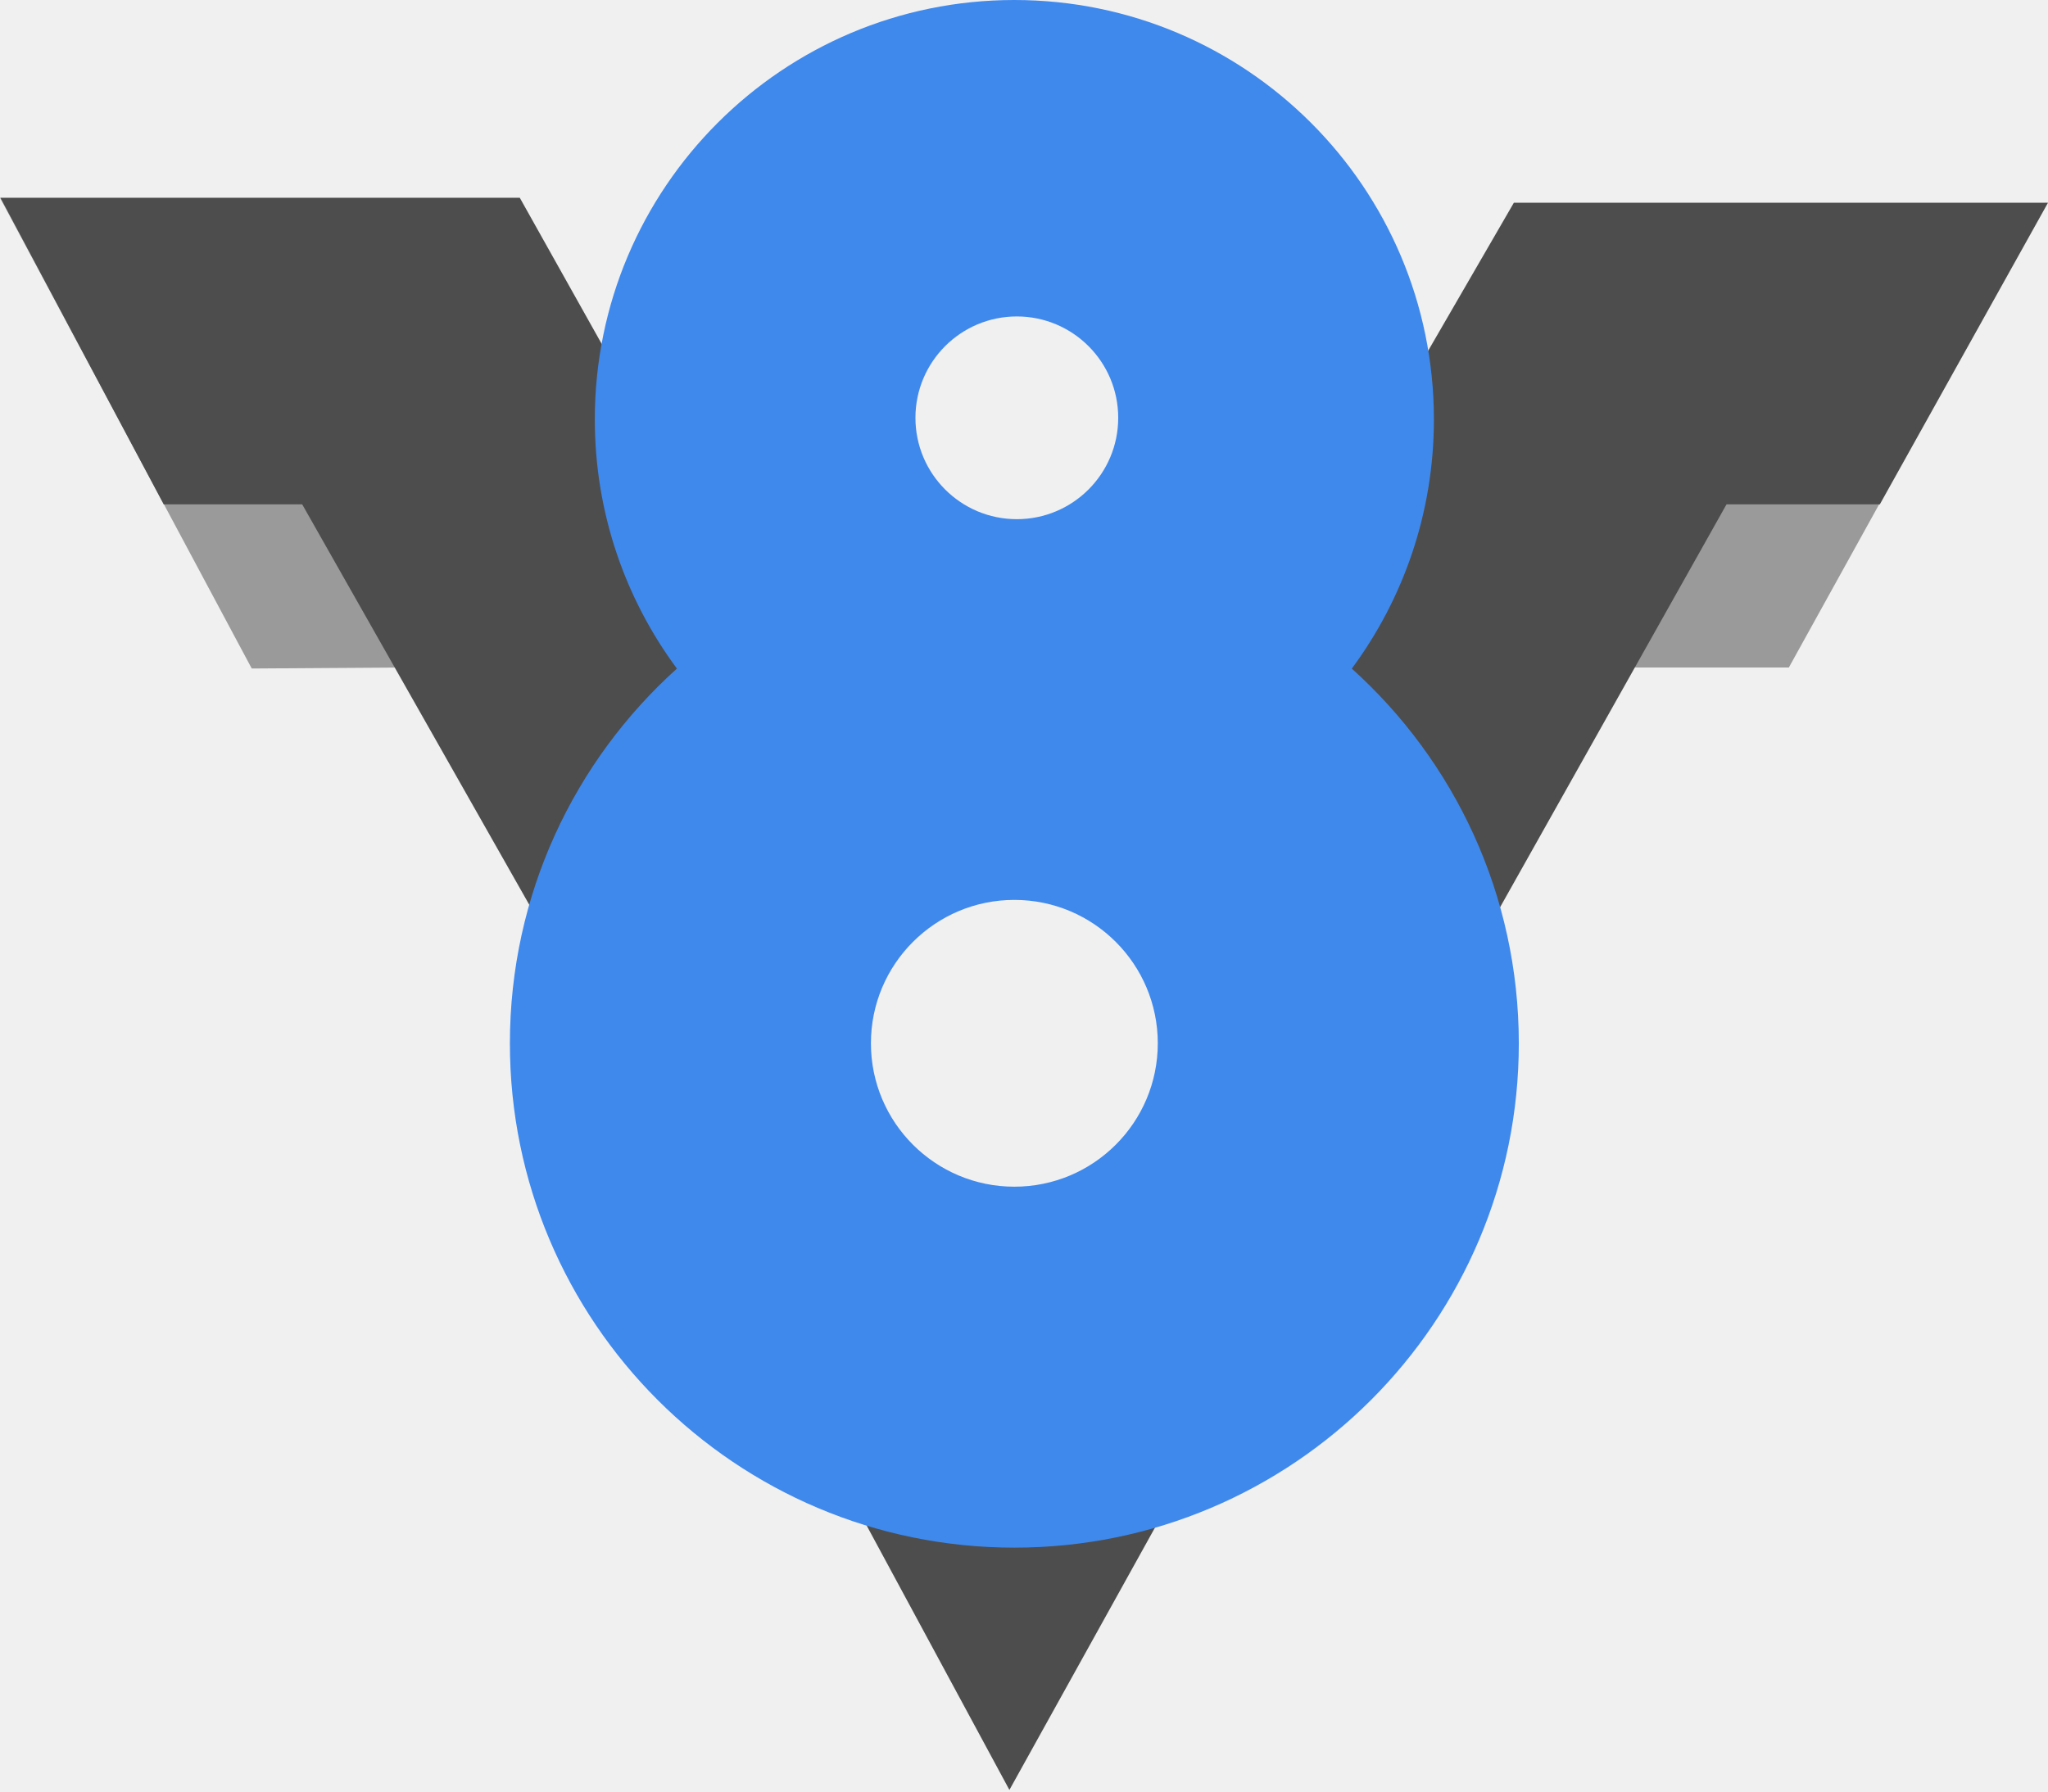
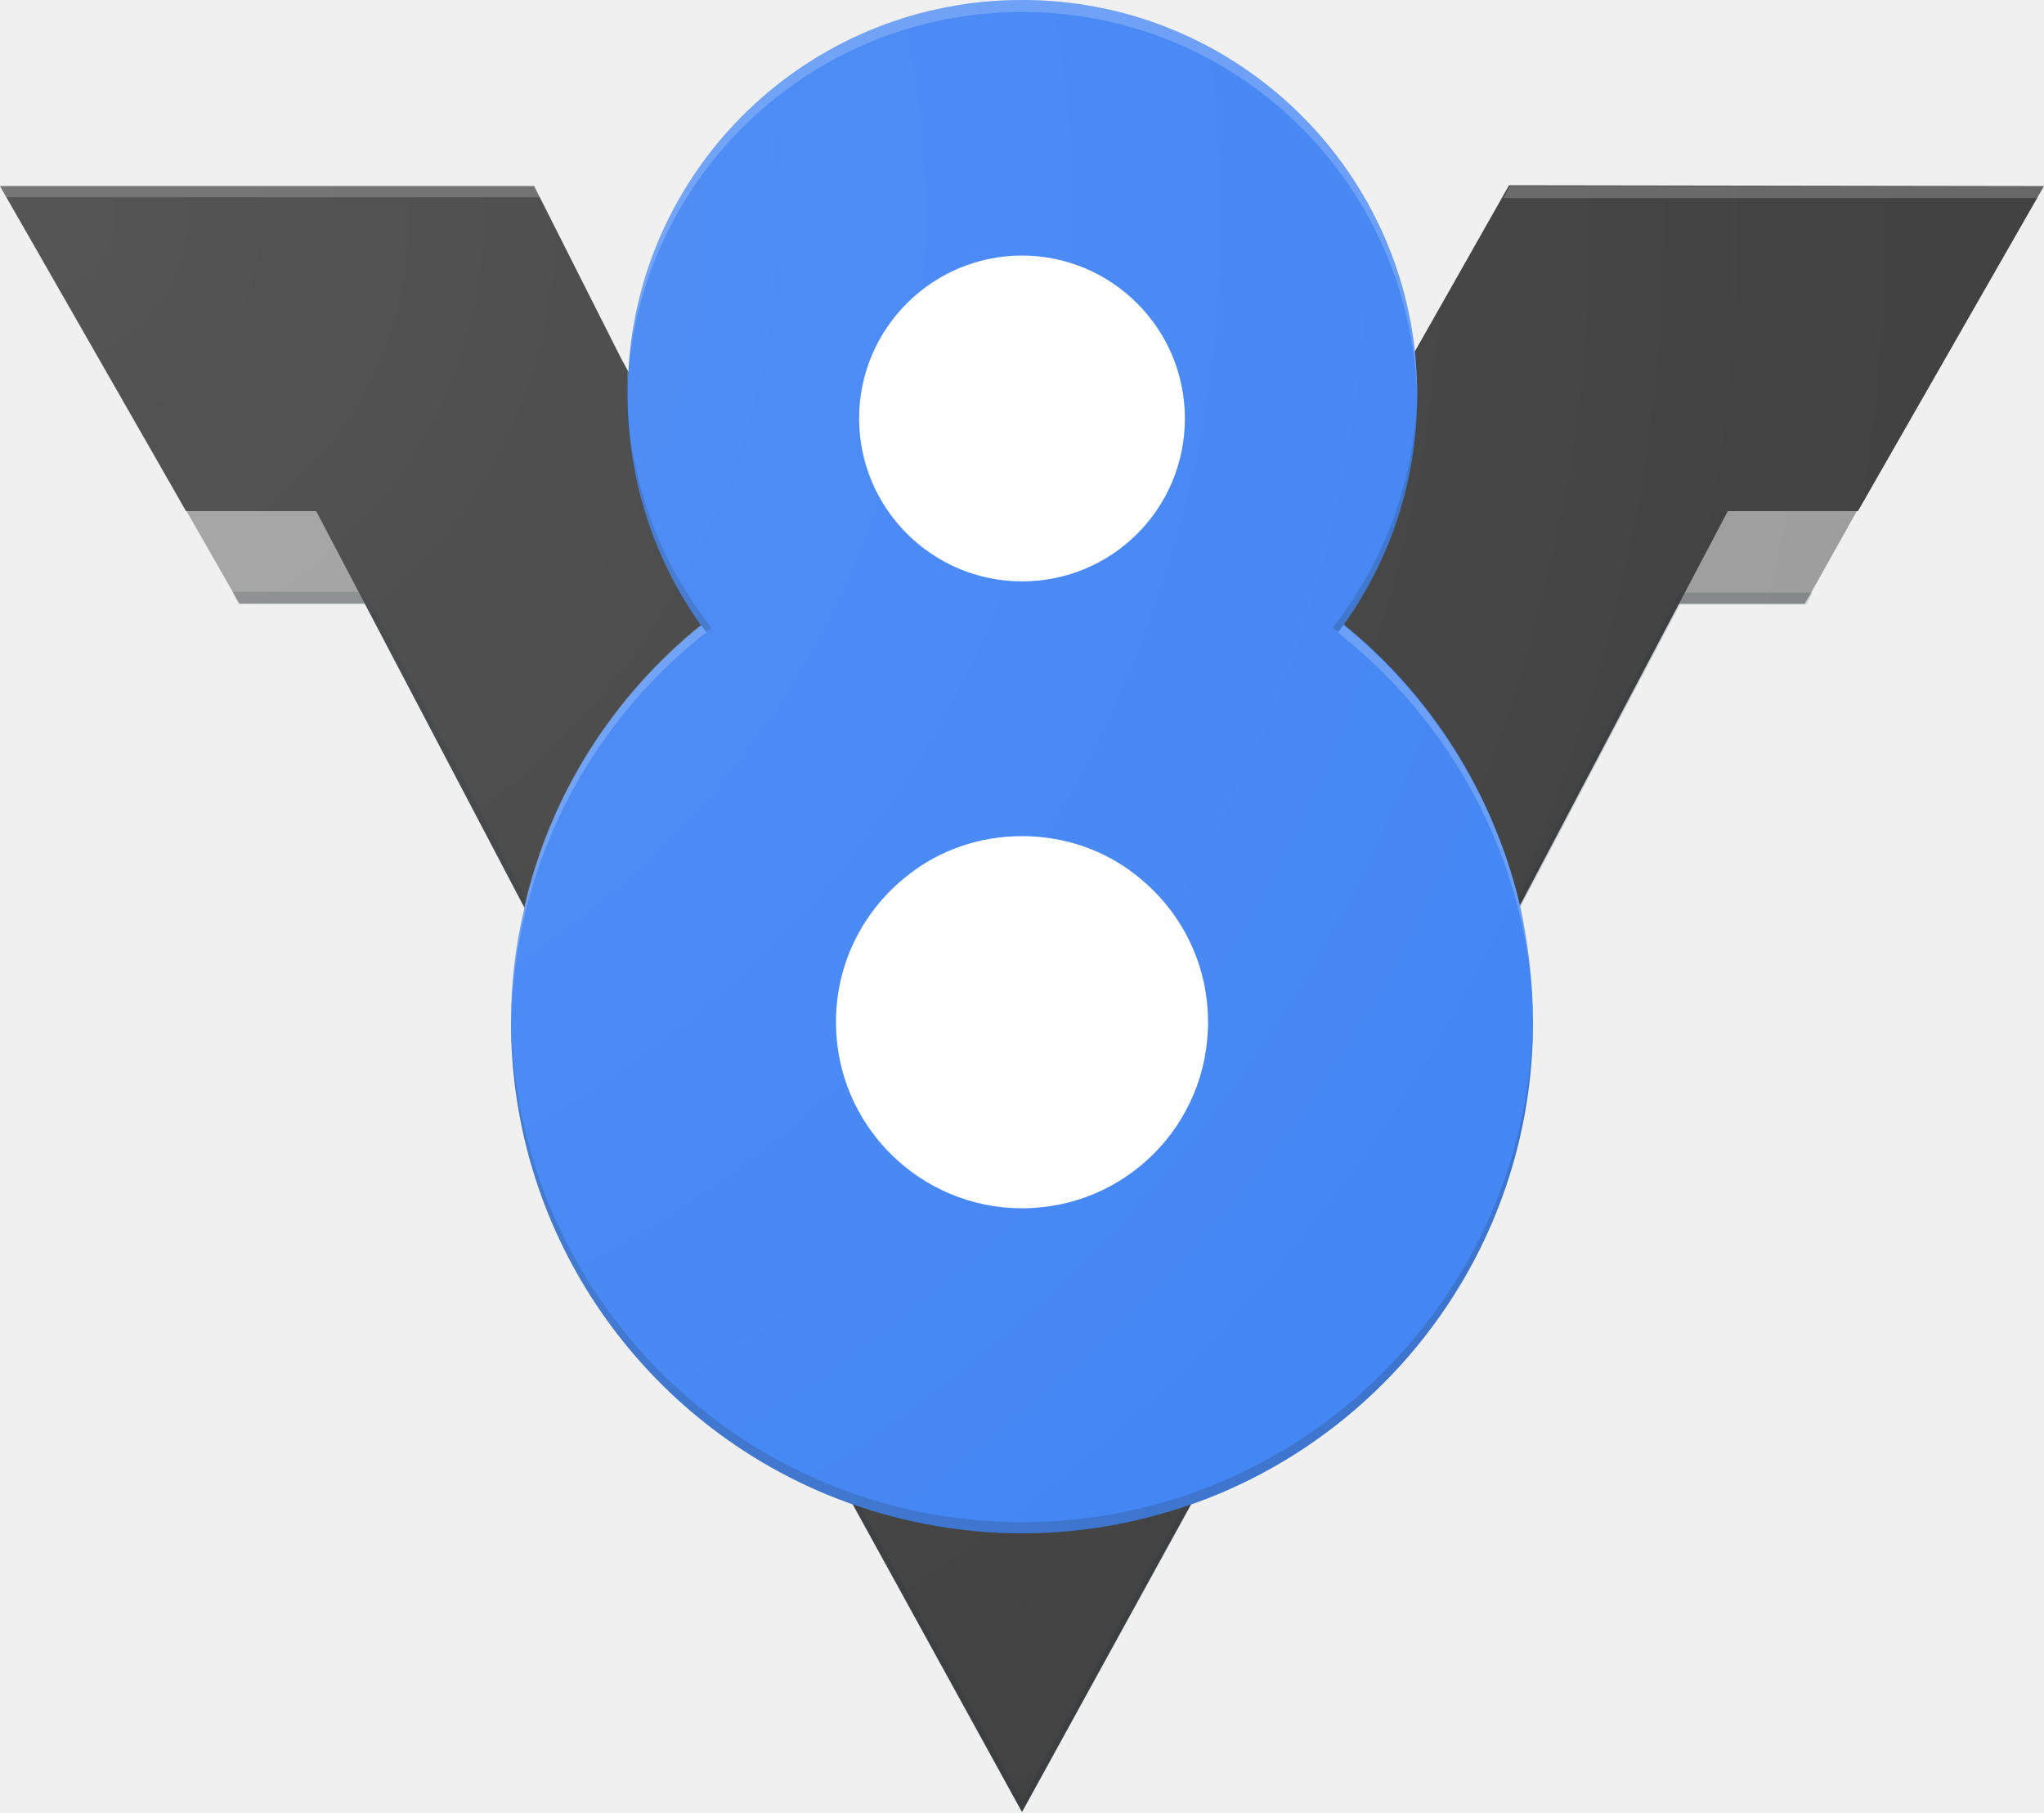
- <svg xmlns="http://www.w3.org/2000/svg" width="256px" height="224px" viewBox="0 0 256 224" version="1.1" preserveAspectRatio="xMidYMid">
+ <svg xmlns="http://www.w3.org/2000/svg" width="256px" height="227px" viewBox="0 0 256 227" version="1.1" preserveAspectRatio="xMidYMid">
+   <defs>
+     <radialGradient cx="1.278%" cy="11.379%" fx="1.278%" fy="11.379%" r="105.364%" gradientTransform="translate(0.012784,0.113787),scale(0.886328,1),translate(-0.012784,-0.113787)" id="radialGradient-1">
+       <stop stop-color="#FFFFFF" stop-opacity="0.1" offset="0%" />
+       <stop stop-color="#FFFFFF" stop-opacity="0" offset="100%" />
+     </radialGradient>
+   </defs>
  <g>
-     <path d="M0,24.728 L31.467,83.582 L50.26,83.458 L50.26,41.42 L0,24.728 Z" fill="#9A9A9A" />
-     <path d="M205.06,41.42 L203.143,83.458 L223.606,83.458 L255.753,25.347 L205.06,41.42 Z" fill="#9A9A9A" />
-     <path d="M189.234,25.347 L148.432,95.822 L105.157,96.44 L64.974,24.728 L0.062,24.728 L20.463,63.057 L37.773,63.057 L71.774,123.023 L126.176,223.791 L179.342,127.969 L215.816,63.057 L234.981,63.057 L256,25.347 L189.234,25.347 L189.234,25.347 Z M126.485,153.934 C113.682,153.934 103.303,143.555 103.303,130.751 C103.303,117.948 113.682,107.568 126.485,107.568 C139.289,107.568 149.668,117.948 149.668,130.751 C149.668,143.555 139.289,153.934 126.485,153.934 L126.485,153.934 Z" fill="#4D4D4D" />
-     <path d="M168.974,83.594 C175.424,74.882 179.238,64.103 179.238,52.432 C179.238,23.475 155.758,0 126.794,0 C97.831,0 74.351,23.475 74.351,52.432 C74.351,64.103 78.165,74.882 84.615,83.594 C71.797,95.133 63.737,111.853 63.737,130.456 C63.737,165.274 91.969,193.499 126.794,193.499 C161.62,193.499 189.852,165.274 189.852,130.456 C189.852,111.853 181.792,95.133 168.974,83.594 L168.974,83.594 Z M127.104,39.565 C134.103,39.565 139.777,45.239 139.777,52.239 C139.777,59.238 134.103,64.912 127.104,64.912 C120.104,64.912 114.43,59.238 114.43,52.239 C114.43,45.239 120.104,39.565 127.104,39.565 L127.104,39.565 Z M126.794,148.37 C116.893,148.37 108.866,140.343 108.866,130.442 C108.866,120.541 116.893,112.514 126.794,112.514 C136.696,112.514 144.723,120.541 144.723,130.442 C144.723,140.343 136.696,148.37 126.794,148.37 L126.794,148.37 Z" fill="#3F89EC" />
+     <path d="M214.5,62.5 L208.3,75.6 L226,75.6 L226.9,74.1 L233.4,62.5 L214.3,62.5 L214.5,62.5 Z M41.2,62.5 L22.5,62.5 L30,75.6 L47.5,75.6 L41.2,62.5 Z" fill="#9E9E9E" />
+     <polyline fill="#424242" points="256 23.3 232.7 64 216.4 64 190.3 113.5 128 226.9 65.6 113.5 39.6 64 23.3 64 0 23.3 66.9 23.3 77.8 44.9 113.3 109.6 127.8 136.2 141.8 109.6 176.7 44.9 189 23.2" />
+     <path d="M67.7,24.7 L0.8,24.7 L0,23.3 L66.9,23.3 L67.7,24.7 Z M189.1,23.3 L188.3,24.8 L255.2,24.8 L256,23.3 L189.1,23.3 Z" fill-opacity="0.2" fill="#FFFFFF" />
+     <polyline fill-opacity="0.2" fill="#263238" points="227 74.2 226.2 75.7 210.4 75.7 190.4 113.6 128 226.9 65.6 113.5 45.7 75.6 29.9 75.6 29.1 74.1 45.7 74.1 46.5 75.6 65.6 112 128 225.5 190.4 112.1 209.6 75.7 210.4 74.2" />
+     <path d="M152.7,128 C152.7,141.7 141.6,152.7 128,152.7 C114.4,152.7 103.3,141.6 103.3,128 C103.3,114.4 114.4,103.3 128,103.3 C141.7,103.3 152.7,114.3 152.7,128 Z M149.8,52.4 C149.8,64.4 140,74.2 128,74.2 C116,74.2 106.2,64.4 106.2,52.4 C106.2,40.4 116,30.5 128,30.5 C140,30.5 149.8,40.3 149.8,52.4 Z" fill="#FFFFFF" />
+     <path d="M190.4,113.5 C187.1,99.4 179.2,87 168.3,78.2 C174.1,70.1 177.5,60.2 177.5,49.4 C177.5,47.9 177.4,46.4 177.3,44.9 C175,19.7 153.8,0 128,0 C102.2,0 81,19.7 78.8,44.9 C78.7,46.4 78.6,47.9 78.6,49.5 C78.6,60.2 82,70.2 87.8,78.3 C76.9,87.1 68.9,99.4 65.7,113.6 C64.6,118.2 64,123 64,128 C64,155.1 80.9,178.3 104.7,187.6 C111.9,190.4 119.8,192 128,192 C136.2,192 144.1,190.4 151.3,187.6 C175.1,178.3 192,155.1 192,128 C192,123 191.4,118.2 190.4,113.5 Z M128,32 C139.2,32 148.4,41.1 148.4,52.4 C148.4,63.7 139.3,72.8 128,72.8 C116.8,72.8 107.6,63.7 107.6,52.4 C107.6,41.1 116.8,32 128,32 Z M128,151.3 C115.2,151.3 104.7,140.9 104.7,128 C104.7,120.5 108.2,113.9 113.7,109.6 C117.6,106.5 122.6,104.7 128,104.7 C133.4,104.7 138.4,106.5 142.3,109.6 C147.8,113.9 151.3,120.5 151.3,128 C151.3,140.9 140.9,151.3 128,151.3 Z" fill="#4285F4" />
+     <path d="M177.5,49.5 L177.5,50.2 C177,23.2 155.1,1.5 128,1.5 C100.9,1.5 78.9,23.2 78.5,50.2 L78.5,49.5 C78.5,22.1 100.7,0 128,0 C155.3,0 177.5,22.1 177.5,49.5 Z M87.1,78.8 C73,90.5 64,108.2 64,128 L64,128.7 C64.2,108.9 73.5,91.2 87.8,79.7 L88.5,79.2 L87.8,78.3 L87.1,78.8 Z M168.9,78.8 L168.3,78.3 L167.6,79.2 L168.3,79.8 C182.6,91.4 191.9,109 192.1,128.8 L192.1,128 C192,108.2 183,90.5 168.9,78.8 Z" fill-opacity="0.2" fill="#FFFFFF" />
+     <path d="M192,127.3 L192,128 C192,163.3 163.3,192 128,192 C92.7,192 64,163.3 64,128 L64,127.3 C64.4,162.3 92.9,190.6 128,190.6 C163.1,190.6 191.6,162.3 192,127.3 Z M78.5,48.7 L78.5,49.4 C78.5,60.5 82.2,70.8 88.4,79.1 C88.6,79 88.9,78.8 89.1,78.6 C82.6,70.4 78.7,60 78.5,48.7 Z M177.5,48.7 C177.3,60 173.4,70.3 166.9,78.6 C167.2,78.8 167.4,79 167.6,79.1 C173.8,71 177.5,60.6 177.5,49.4 L177.5,48.7 Z" fill-opacity="0.2" fill="#263238" />
+     <path d="M256,23.3 L232.7,64 L226.1,75.6 L210.3,75.6 L190.3,113.5 C191.4,118.2 191.9,123 191.9,128 C191.9,155.1 175,178.3 151.2,187.6 C150.5,187.9 149.7,188.2 149,188.4 L128,226.9 L106.8,188.4 C106.1,188.2 105.3,187.9 104.6,187.6 C80.9,178.2 64,155.1 64,128 C64,123 64.6,118.2 65.6,113.5 L45.7,75.6 L30,75.6 L23.3,64 L0,23.3 L66.9,23.3 L77.8,44.9 L78.4,45.3 C78.4,45.2 78.6,45.1 78.6,44.9 C80.9,19.7 102.1,0 127.9,0 C153.7,0 174.9,19.7 177.2,44.9 C177.2,45 176.9,45.1 176.9,45.2 L176.8,44.9 L189.1,23.2 L256,23.2 L256,23.3 Z" fill="url(#radialGradient-1)" />
  </g>
</svg>
